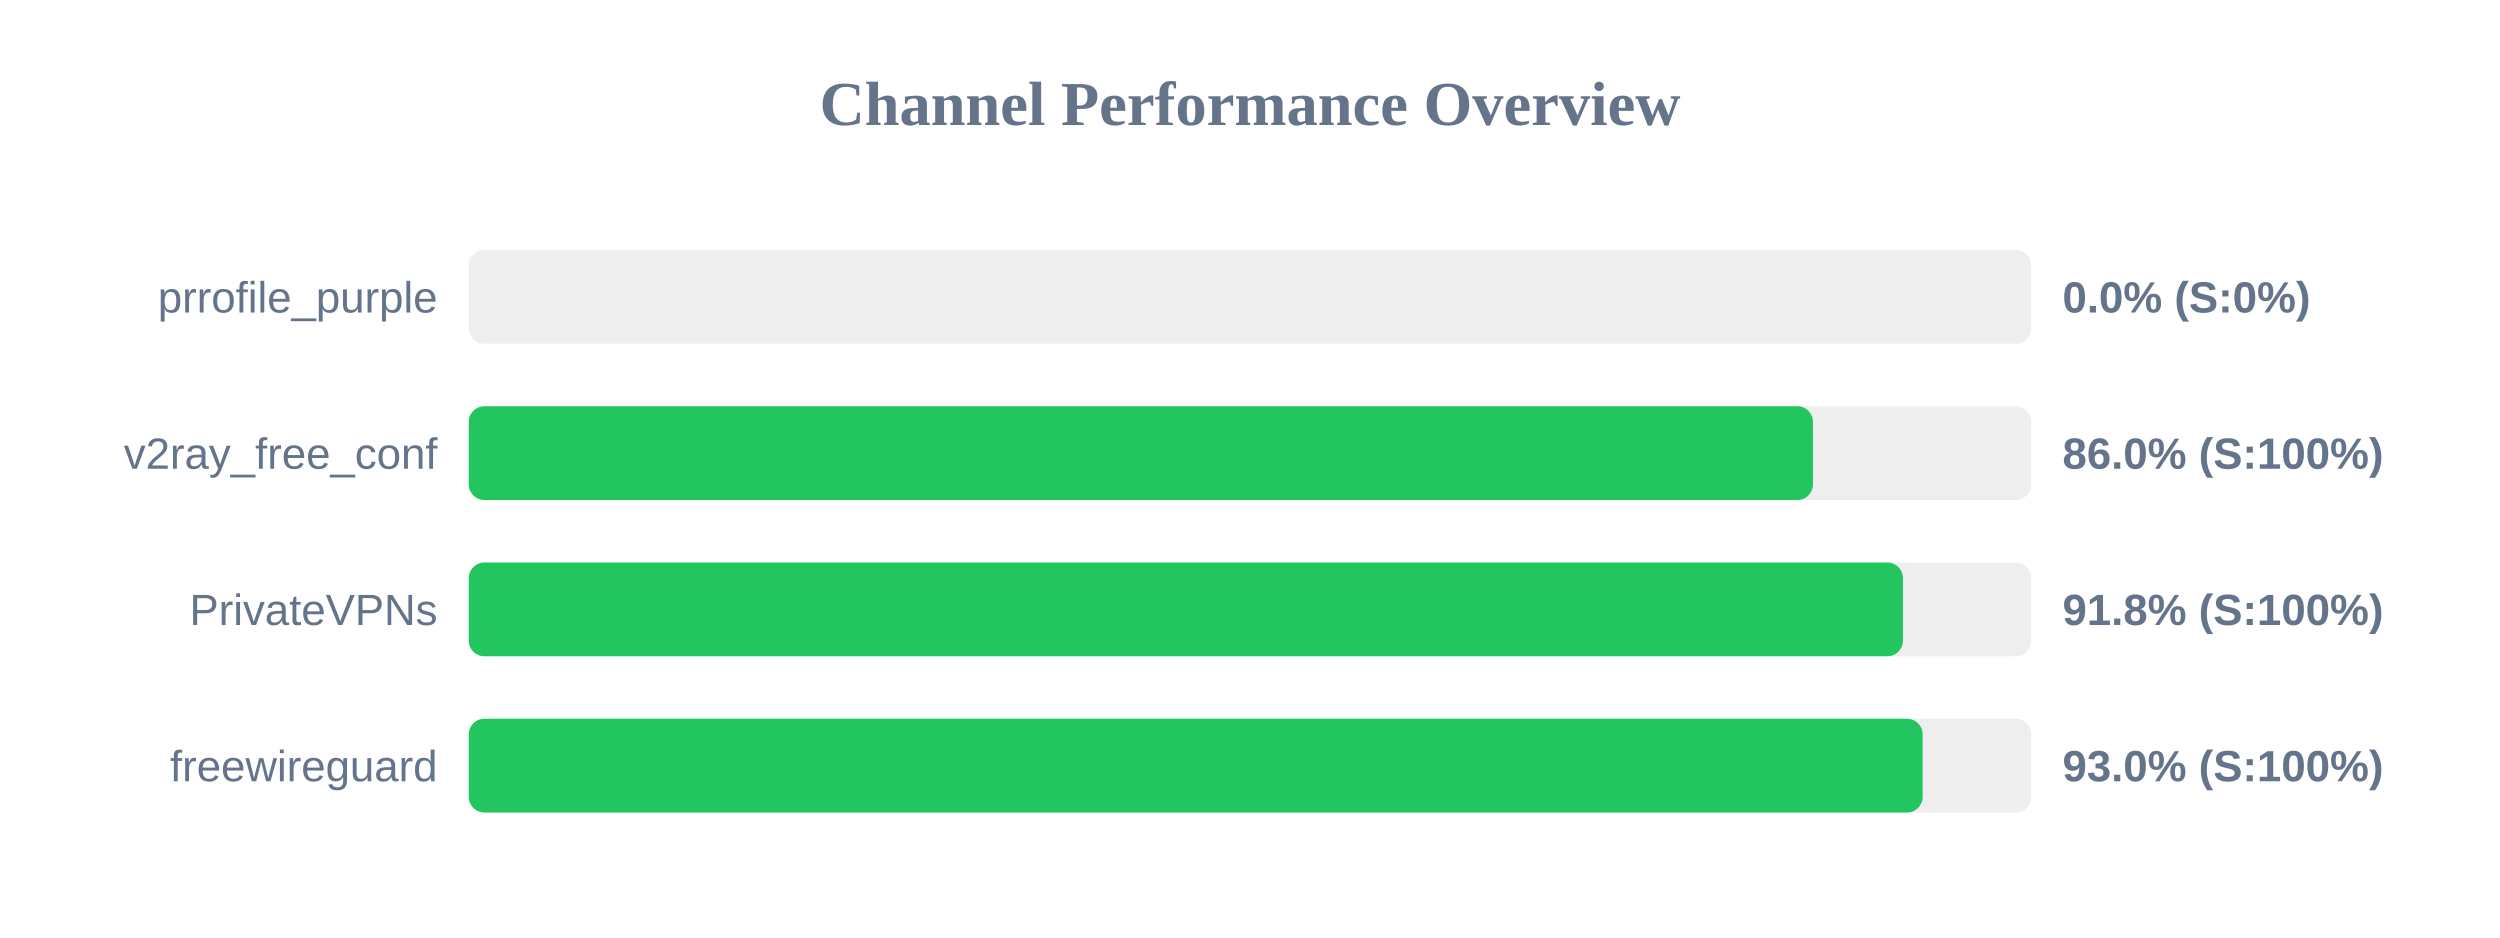
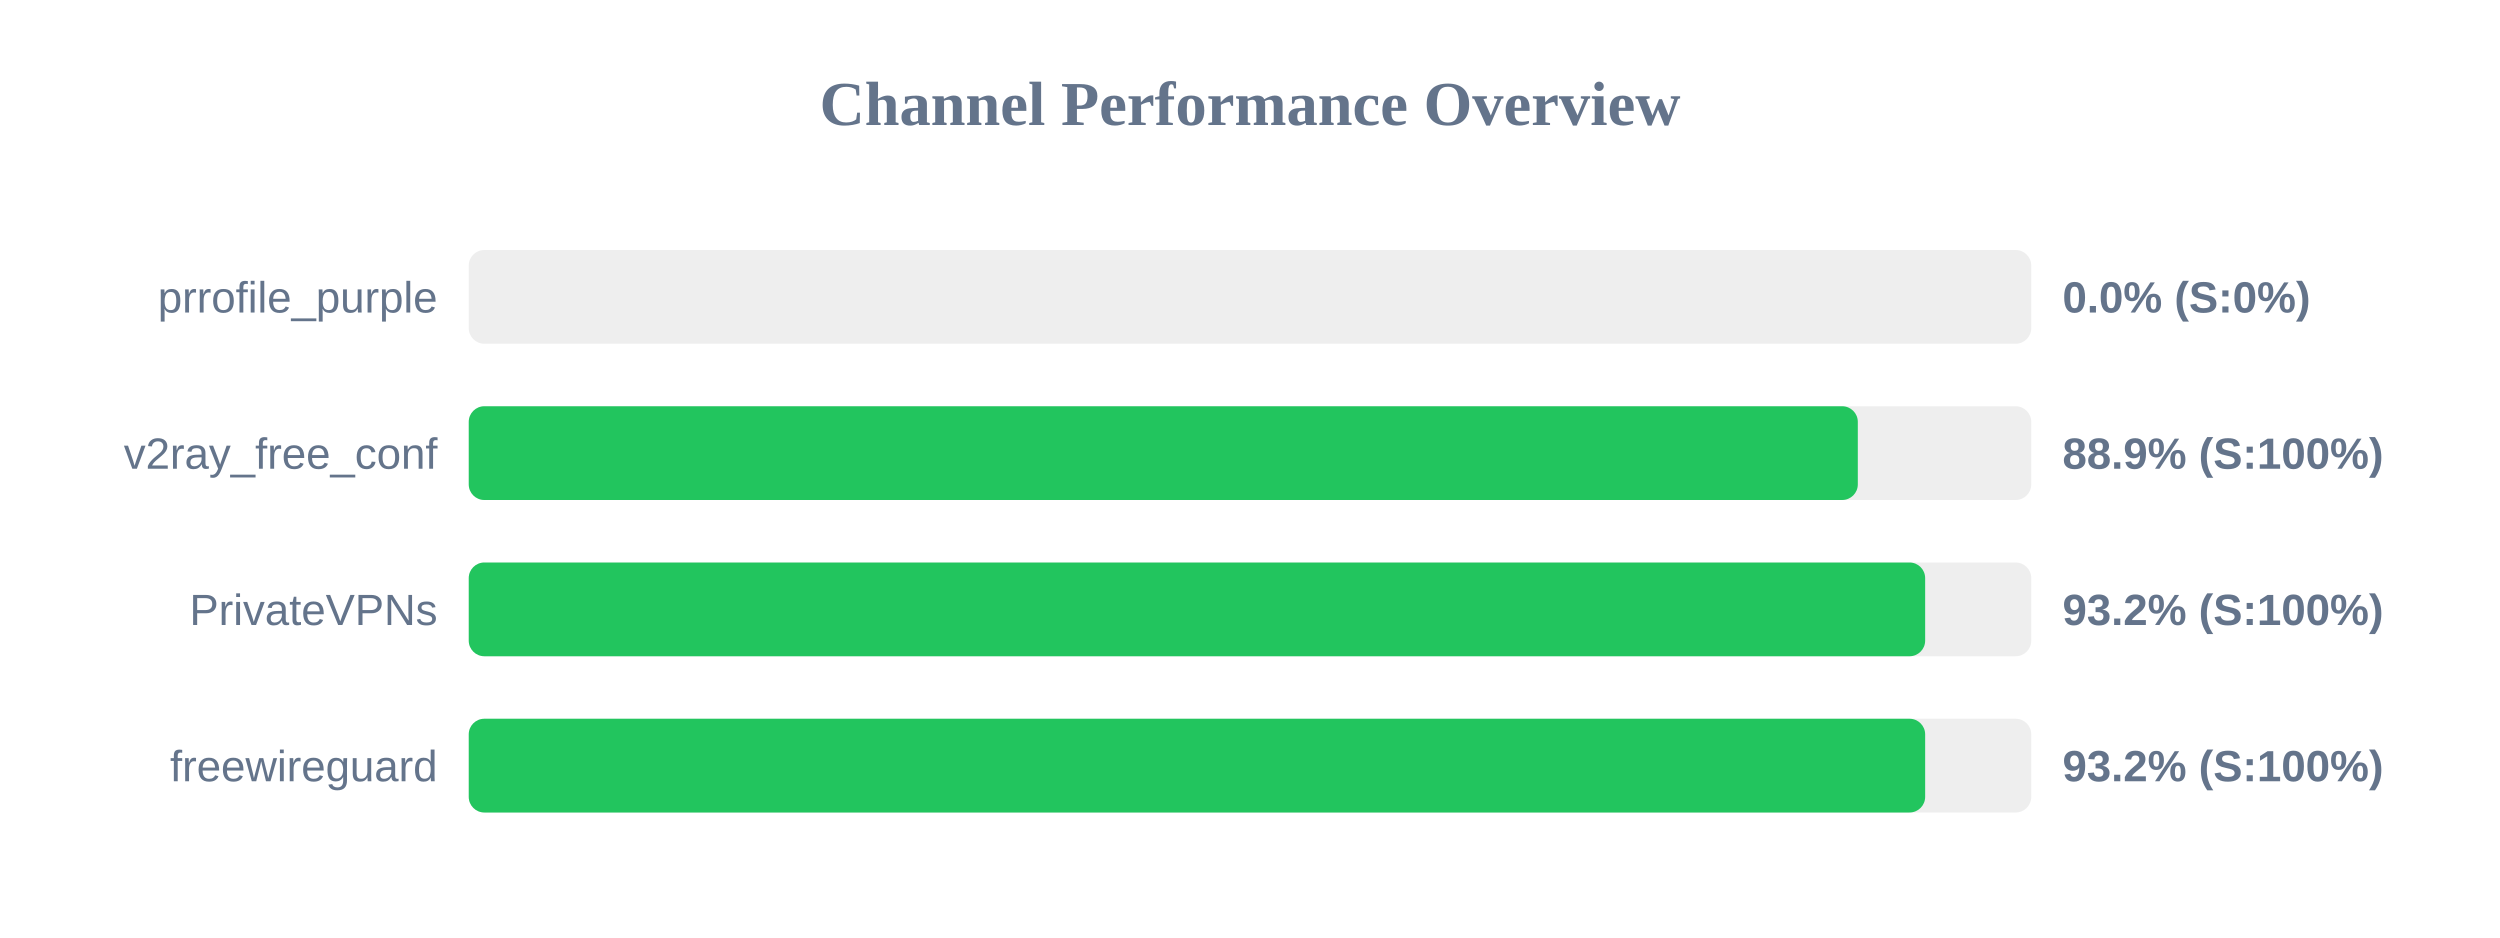
<svg xmlns="http://www.w3.org/2000/svg" width="800" height="300" version="1.1">
  <style>
        .row { font: 14px Arial; fill: #64748b; }
        .score { font: bold 14px Arial; fill: #64748b; }
    </style>
  <text x="400" y="40" text-anchor="middle" font-size="20px" font-weight="bold" fill="#64748b">Channel Performance Overview</text>
  <rect x="150" y="80" width="500" height="30" fill="#eee" rx="5" />
  <rect x="150" y="80" width="0.0" height="30" fill="#ef4444" rx="5" />
  <text x="140" y="100" text-anchor="end" class="row">prrofile_purple</text>
  <text x="660" y="100" text-anchor="start" class="score">0.0% (S:0%)</text>
  <rect x="150" y="130" width="500" height="30" fill="#eee" rx="5" />
-   <rect x="150" y="130" width="430.15" height="30" fill="#22c55e" rx="5" />
+   <rect x="150" y="130" width="444.5" height="30" fill="#22c55e" rx="5" />
  <text x="140" y="150" text-anchor="end" class="row">v2ray_free_conf</text>
-   <text x="660" y="150" text-anchor="start" class="score">86.0% (S:100%)</text>
+   <text x="660" y="150" text-anchor="start" class="score">88.9% (S:100%)</text>
  <rect x="150" y="180" width="500" height="30" fill="#eee" rx="5" />
-   <rect x="150" y="180" width="458.95" height="30" fill="#22c55e" rx="5" />
+   <rect x="150" y="180" width="466.05" height="30" fill="#22c55e" rx="5" />
  <text x="140" y="200" text-anchor="end" class="row">PrivateVPNs</text>
-   <text x="660" y="200" text-anchor="start" class="score">91.8% (S:100%)</text>
+   <text x="660" y="200" text-anchor="start" class="score">93.2% (S:100%)</text>
  <rect x="150" y="230" width="500" height="30" fill="#eee" rx="5" />
-   <rect x="150" y="230" width="465.25" height="30" fill="#22c55e" rx="5" />
+   <rect x="150" y="230" width="466.05" height="30" fill="#22c55e" rx="5" />
  <text x="140" y="250" text-anchor="end" class="row">freewireguard</text>
-   <text x="660" y="250" text-anchor="start" class="score">93.0% (S:100%)</text>
+   <text x="660" y="250" text-anchor="start" class="score">93.2% (S:100%)</text>
</svg>
